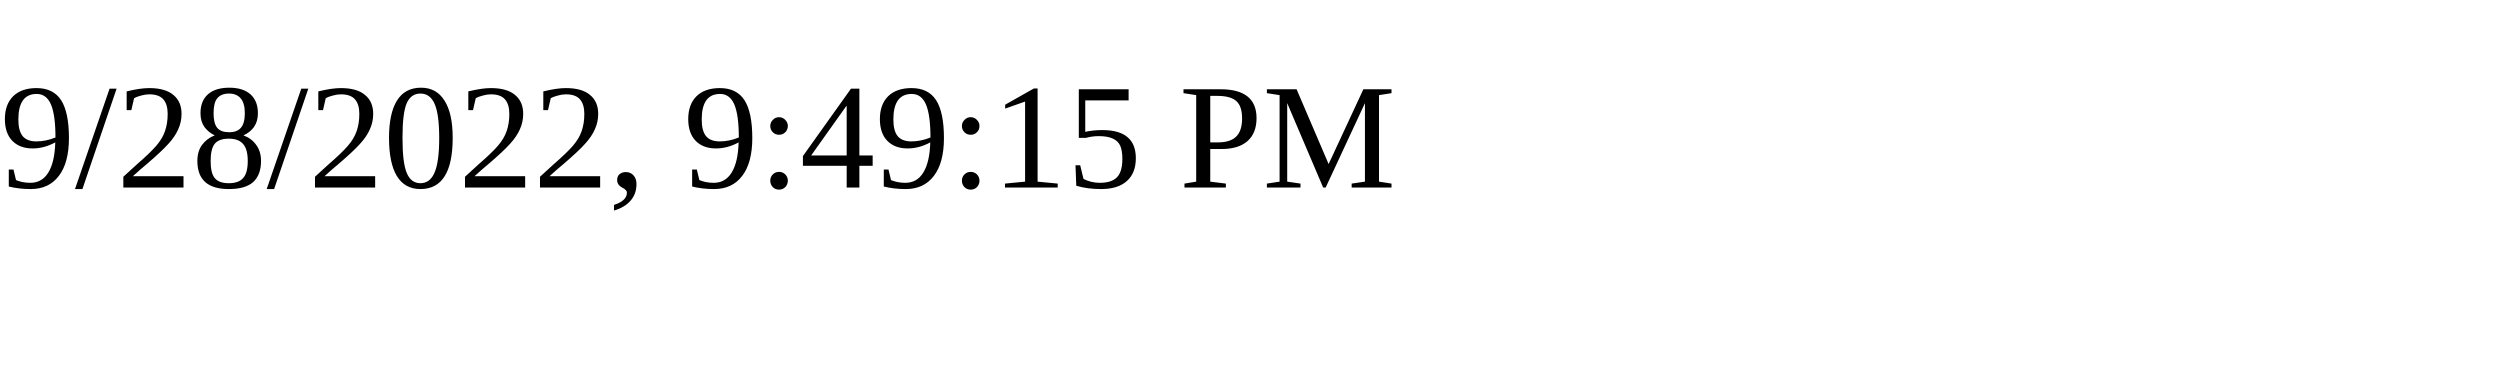
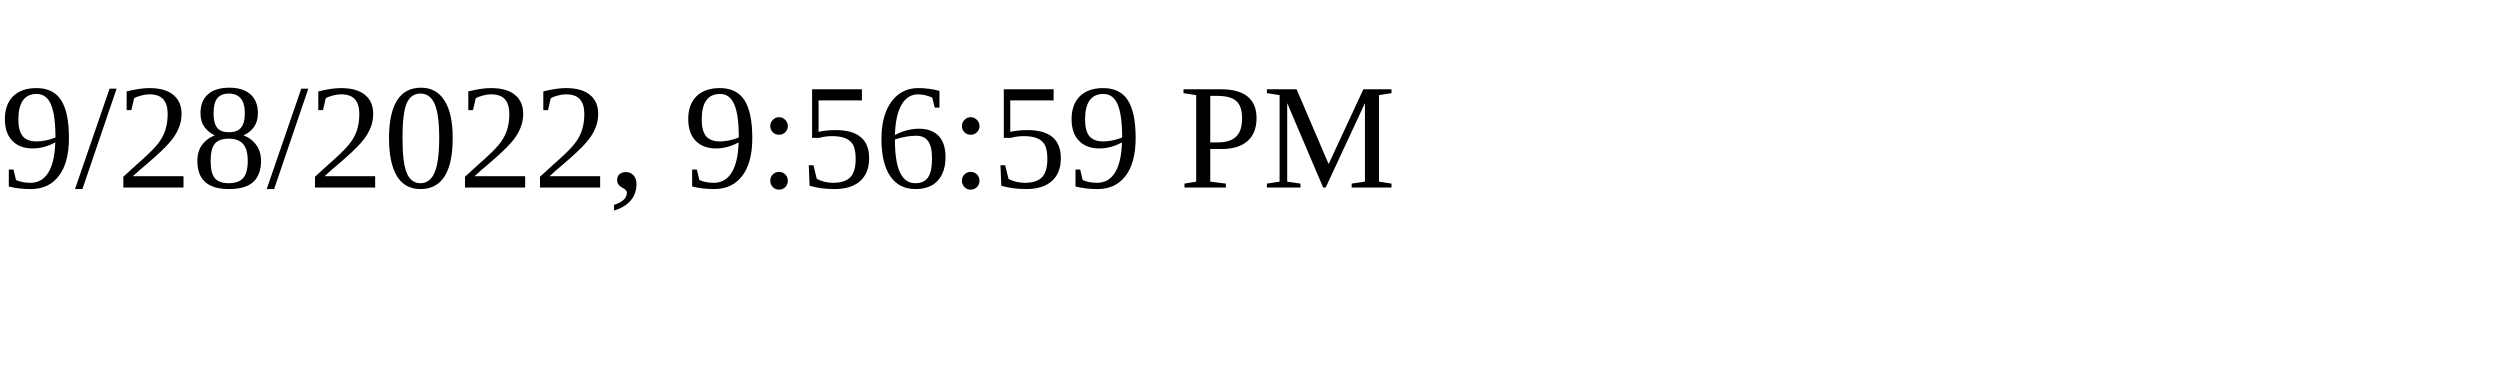
<svg xmlns="http://www.w3.org/2000/svg" height="30" width="200">
-   <text x="0" y="15">9/28/2022, 9:49:15 PM</text>
+   <text x="0" y="15">9/28/2022, 9:56:59 PM</text>
</svg>
